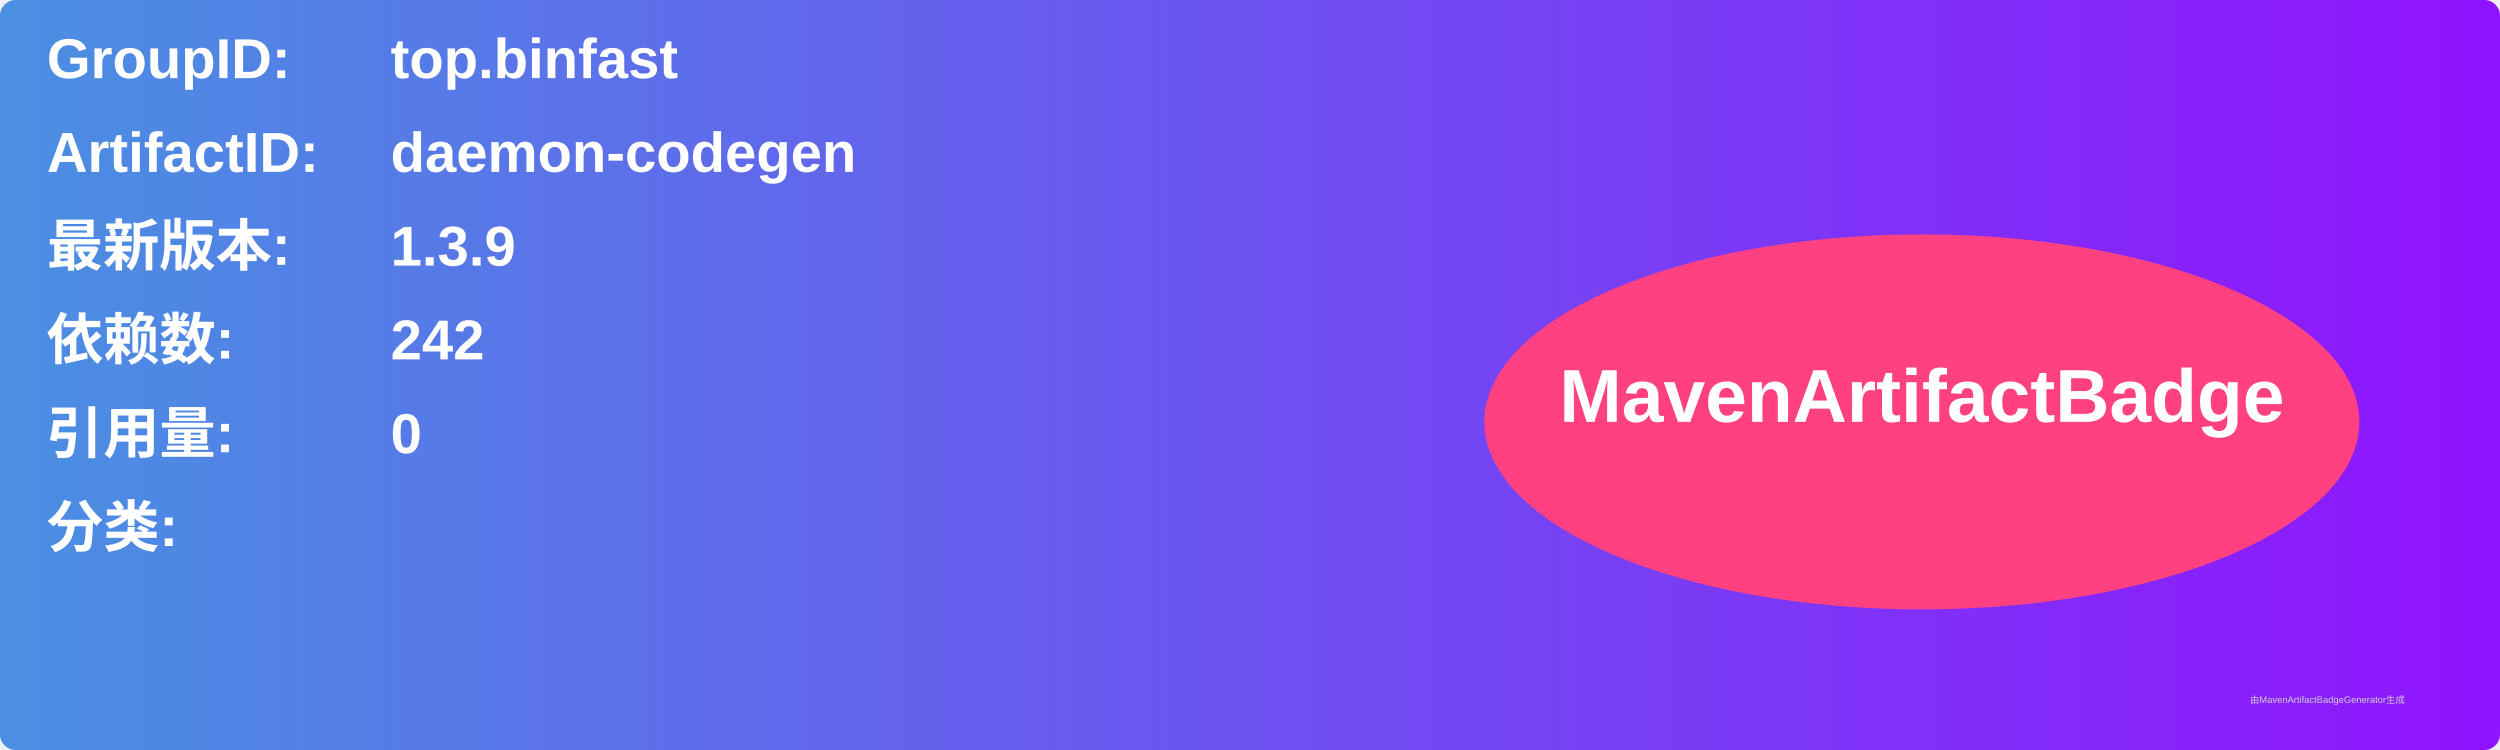
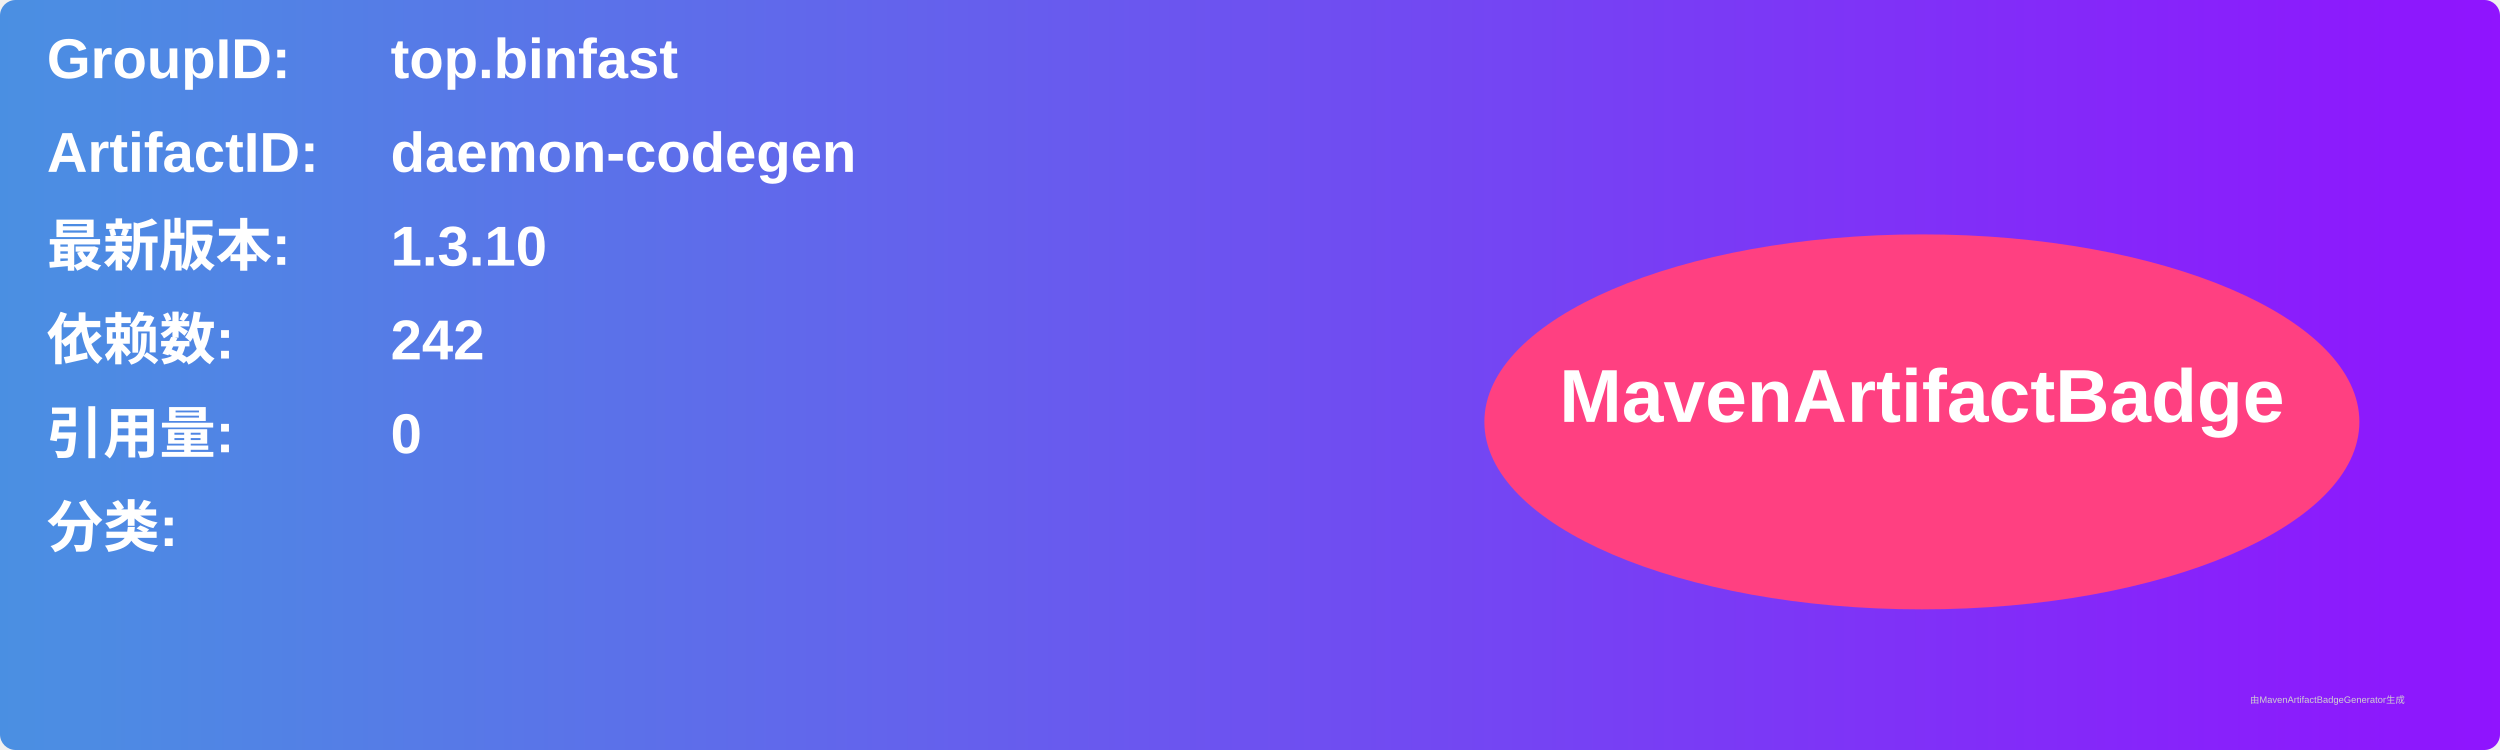
<svg xmlns="http://www.w3.org/2000/svg" width="800" height="240" viewBox="0 0 800 240">
  <linearGradient id="grad" x1="0%" y1="0%" x2="100%" y2="0%">
    <stop offset="0%" stop-color="#4a90e2" />
    <stop offset="100%" stop-color="#9013fe" />
  </linearGradient>
  <rect width="100%" height="100%" rx="5" ry="5" fill="url(#grad)" />
  <g transform="translate(15, 15)">
    <text x="0" y="10" font-family="Arial" font-size="18" fill="white" font-weight="bold" width="260">GroupID:</text>
    <text x="110" y="10" font-family="Arial" font-size="18" fill="white" font-weight="bold" width="460">top.binfast</text>
    <text x="0" y="40" font-family="Arial" font-size="18" fill="white" font-weight="bold" width="260">ArtifactID:</text>
    <text x="110" y="40" font-family="Arial" font-size="18" fill="white" font-weight="bold" width="460">daemon-codegen</text>
    <text x="0" y="70" font-family="Arial" font-size="18" fill="white" font-weight="bold">最新版本:</text>
    <text x="110" y="70" font-family="Arial" font-size="18" fill="white" font-weight="bold">
-       <tspan font-weight="bold">1.3.9</tspan>
+       <tspan font-weight="bold">1.3.10</tspan>
    </text>
    <text x="0" y="100" font-family="Arial" font-size="18" fill="white" font-weight="bold">依赖数: </text>
    <text x="110" y="100" font-family="Arial" font-size="18" fill="white">
      <tspan font-weight="bold">242</tspan>
    </text>
    <text x="0" y="130" font-family="Arial" font-size="18" fill="white" font-weight="bold">引用量: </text>
    <text x="110" y="130" font-family="Arial" font-size="18" fill="white">
      <tspan font-weight="bold">0</tspan>
    </text>
    <text x="0" y="160" font-family="Arial" font-size="18" fill="white" font-weight="bold">分类:</text>
    <text x="10" y="190" font-family="Arial" font-size="10" fill="white">
      <tspan font-weight="bold" />
    </text>
    <ellipse cx="600" cy="120" rx="140" ry="60" fill="#ff4081" />
    <text x="600" y="120" text-anchor="middle" font-family="Arial" font-size="24" fill="white" font-weight="bold">MavenArtifactBadge</text>
  </g>
  <text x="720" y="225" font-family="Arial" font-size="3" fill="#d0d0d0">由MavenArtifactBadgeGenerator生成</text>
</svg>
